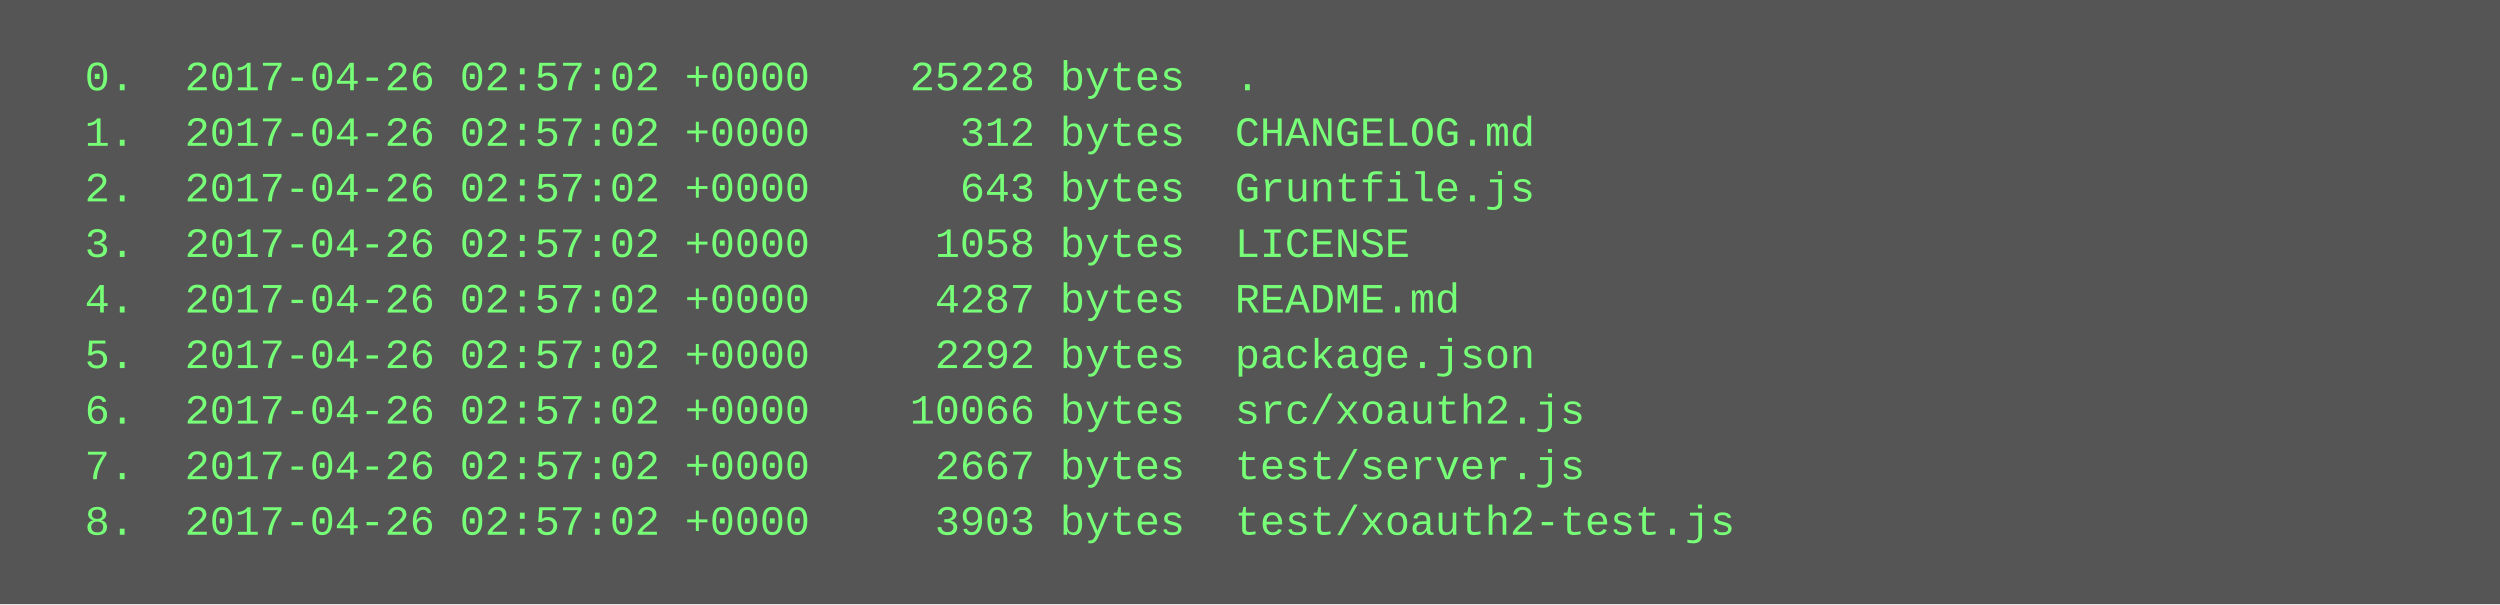
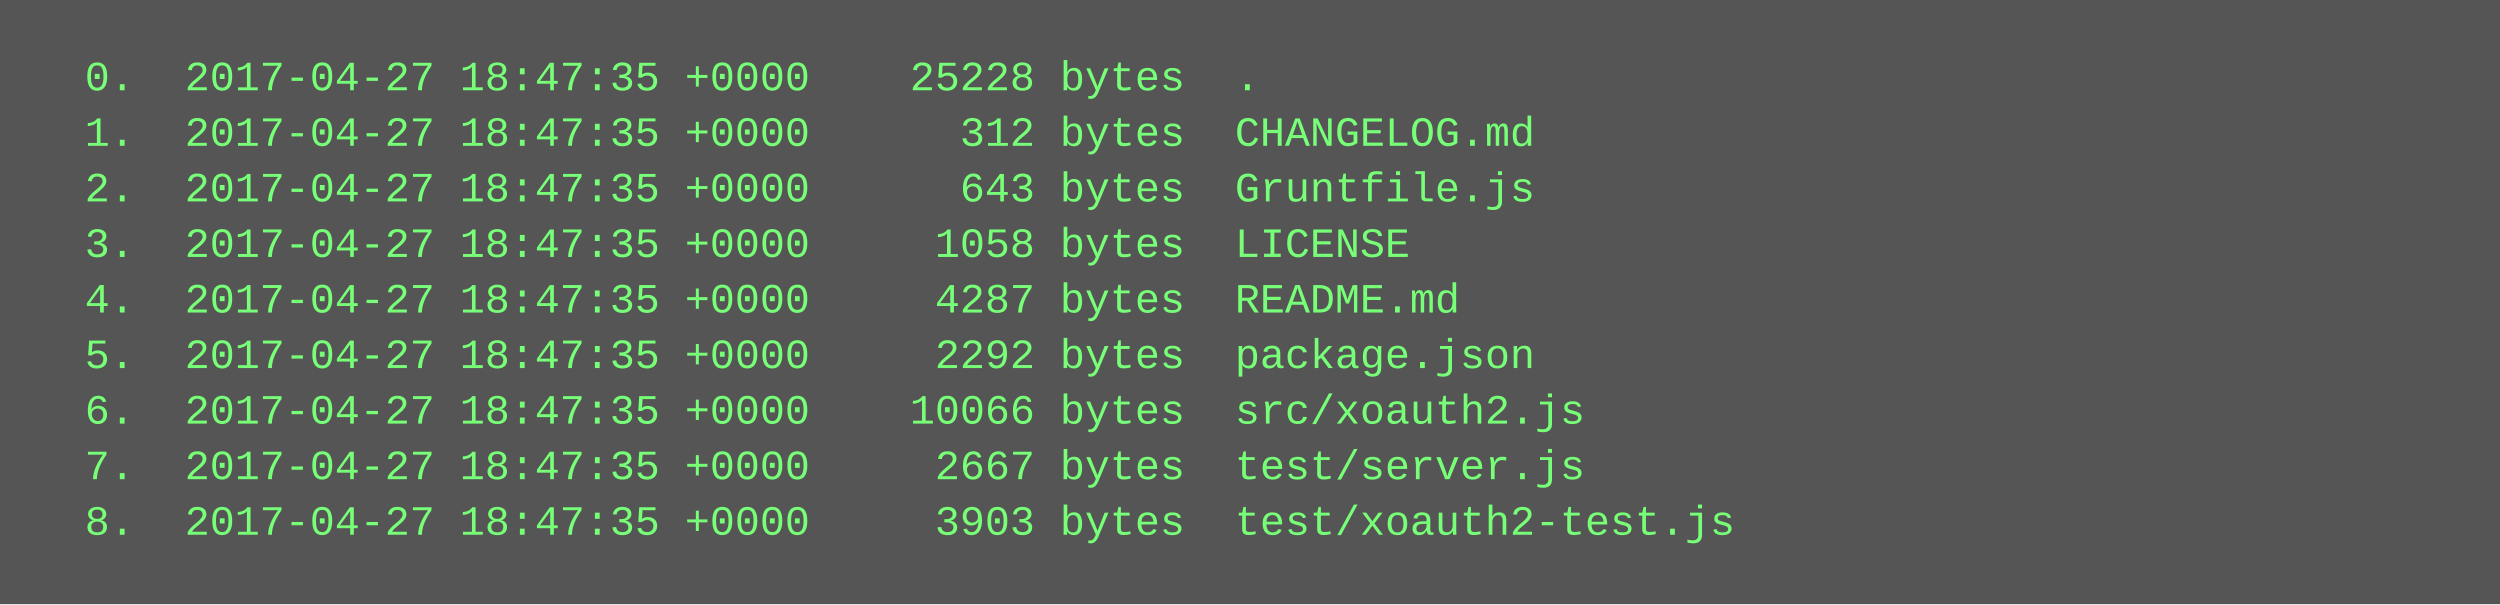
<svg xmlns="http://www.w3.org/2000/svg" height="174" width="720">
  <rect height="174" fill="#555" width="720" />
  <text fill="#7f7" font-family="Courier New" font-size="12" xml:space="preserve">
-     <tspan x="10" y="26">  0.  2017-04-26 02:57:02 +0000    25228 bytes  .</tspan>
-     <tspan x="10" y="42">  1.  2017-04-26 02:57:02 +0000      312 bytes  CHANGELOG.md</tspan>
-     <tspan x="10" y="58">  2.  2017-04-26 02:57:02 +0000      643 bytes  Gruntfile.js</tspan>
-     <tspan x="10" y="74">  3.  2017-04-26 02:57:02 +0000     1058 bytes  LICENSE</tspan>
-     <tspan x="10" y="90">  4.  2017-04-26 02:57:02 +0000     4287 bytes  README.md</tspan>
-     <tspan x="10" y="106">  5.  2017-04-26 02:57:02 +0000     2292 bytes  package.json</tspan>
-     <tspan x="10" y="122">  6.  2017-04-26 02:57:02 +0000    10066 bytes  src/xoauth2.js</tspan>
-     <tspan x="10" y="138">  7.  2017-04-26 02:57:02 +0000     2667 bytes  test/server.js</tspan>
-     <tspan x="10" y="154">  8.  2017-04-26 02:57:02 +0000     3903 bytes  test/xoauth2-test.js</tspan>
+     <tspan x="10" y="26">  0.  2017-04-27 18:47:35 +0000    25228 bytes  .</tspan>
+     <tspan x="10" y="42">  1.  2017-04-27 18:47:35 +0000      312 bytes  CHANGELOG.md</tspan>
+     <tspan x="10" y="58">  2.  2017-04-27 18:47:35 +0000      643 bytes  Gruntfile.js</tspan>
+     <tspan x="10" y="74">  3.  2017-04-27 18:47:35 +0000     1058 bytes  LICENSE</tspan>
+     <tspan x="10" y="90">  4.  2017-04-27 18:47:35 +0000     4287 bytes  README.md</tspan>
+     <tspan x="10" y="106">  5.  2017-04-27 18:47:35 +0000     2292 bytes  package.json</tspan>
+     <tspan x="10" y="122">  6.  2017-04-27 18:47:35 +0000    10066 bytes  src/xoauth2.js</tspan>
+     <tspan x="10" y="138">  7.  2017-04-27 18:47:35 +0000     2667 bytes  test/server.js</tspan>
+     <tspan x="10" y="154">  8.  2017-04-27 18:47:35 +0000     3903 bytes  test/xoauth2-test.js</tspan>
  </text>
</svg>
